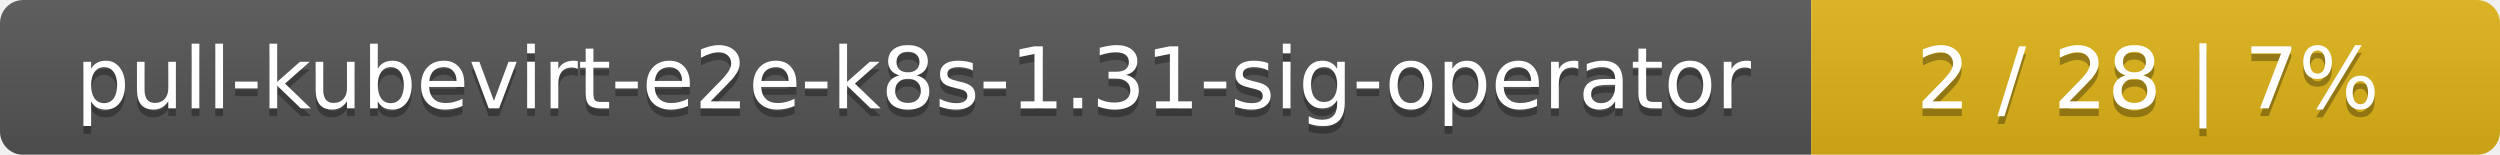
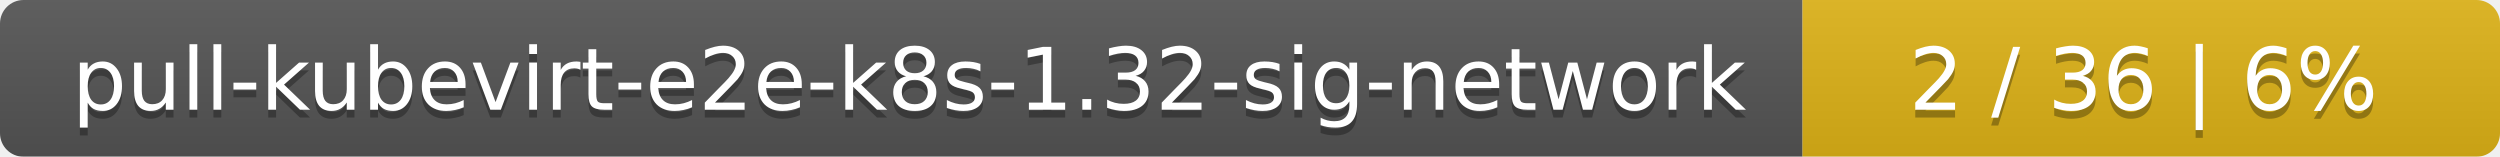
- <svg xmlns="http://www.w3.org/2000/svg" width="323" height="20">
+ <svg xmlns="http://www.w3.org/2000/svg" width="319" height="20">
  <linearGradient id="smooth" x2="0" y2="100%">
    <stop offset="0" stop-color="#bbb" stop-opacity=".1" />
    <stop offset="1" stop-opacity=".1" />
  </linearGradient>
  <mask id="round">
-     <rect width="323" height="20" rx="3" fill="#fff" />
+     <rect width="319" height="20" rx="3" fill="#fff" />
  </mask>
  <g mask="url(#round)">
-     <rect width="234" height="20" fill="#555" />
-     <rect x="234" width="89" height="20" fill="#dfb317" />
-     <rect width="323" height="20" fill="url(#smooth)" />
+     <rect width="230" height="20" fill="#555" />
+     <rect x="230" width="89" height="20" fill="#dfb317" />
+     <rect width="319" height="20" fill="url(#smooth)" />
  </g>
  <g fill="#fff" text-anchor="middle" font-family="DejaVu Sans,Verdana,Geneva,sans-serif" font-size="11">
-     <text x="118" y="15" fill="#010101" fill-opacity=".3">pull-kubevirt-e2e-k8s-1.31-sig-operator</text>
-     <text x="118" y="14">pull-kubevirt-e2e-k8s-1.31-sig-operator</text>
-     <text x="277.5" y="15" fill="#010101" fill-opacity=".3">2 / 28    |    7%</text>
-     <text x="277.5" y="14">2 / 28    |    7%</text>
+     <text x="116" y="15" fill="#010101" fill-opacity=".3">pull-kubevirt-e2e-k8s-1.32-sig-network</text>
+     <text x="116" y="14">pull-kubevirt-e2e-k8s-1.32-sig-network</text>
+     <text x="273.5" y="15" fill="#010101" fill-opacity=".3">2 / 36    |    6%</text>
+     <text x="273.5" y="14">2 / 36    |    6%</text>
  </g>
</svg>
